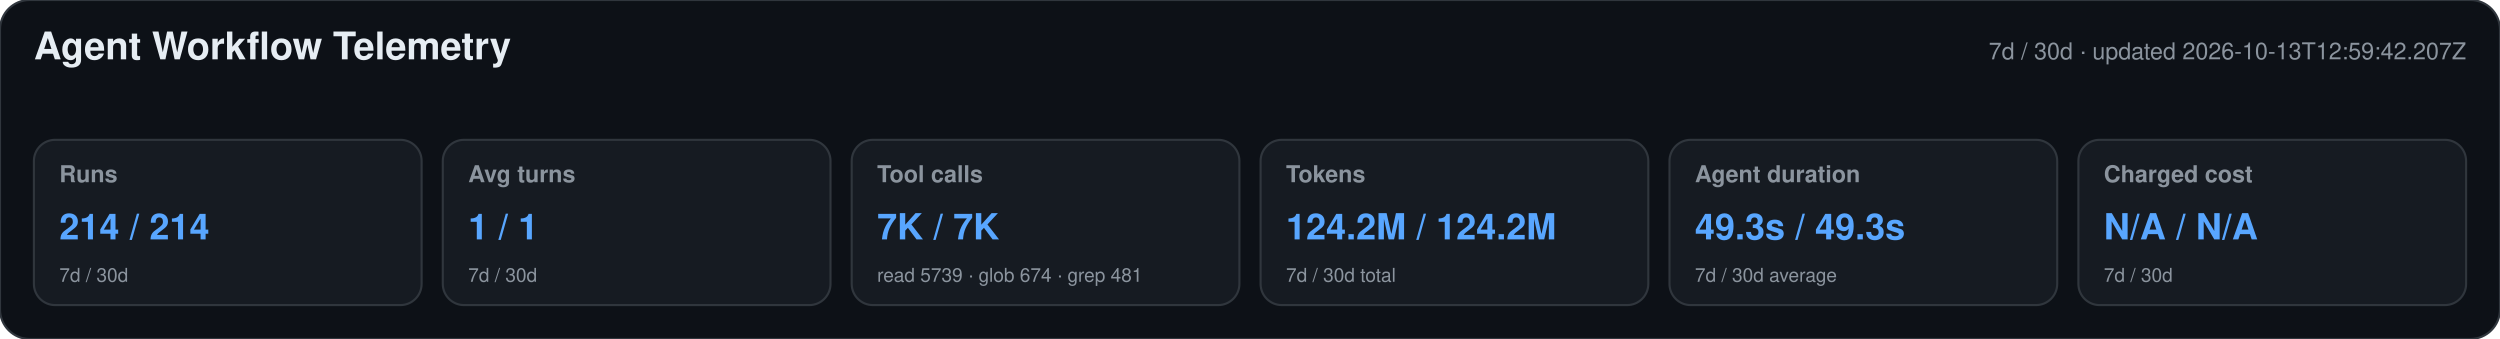
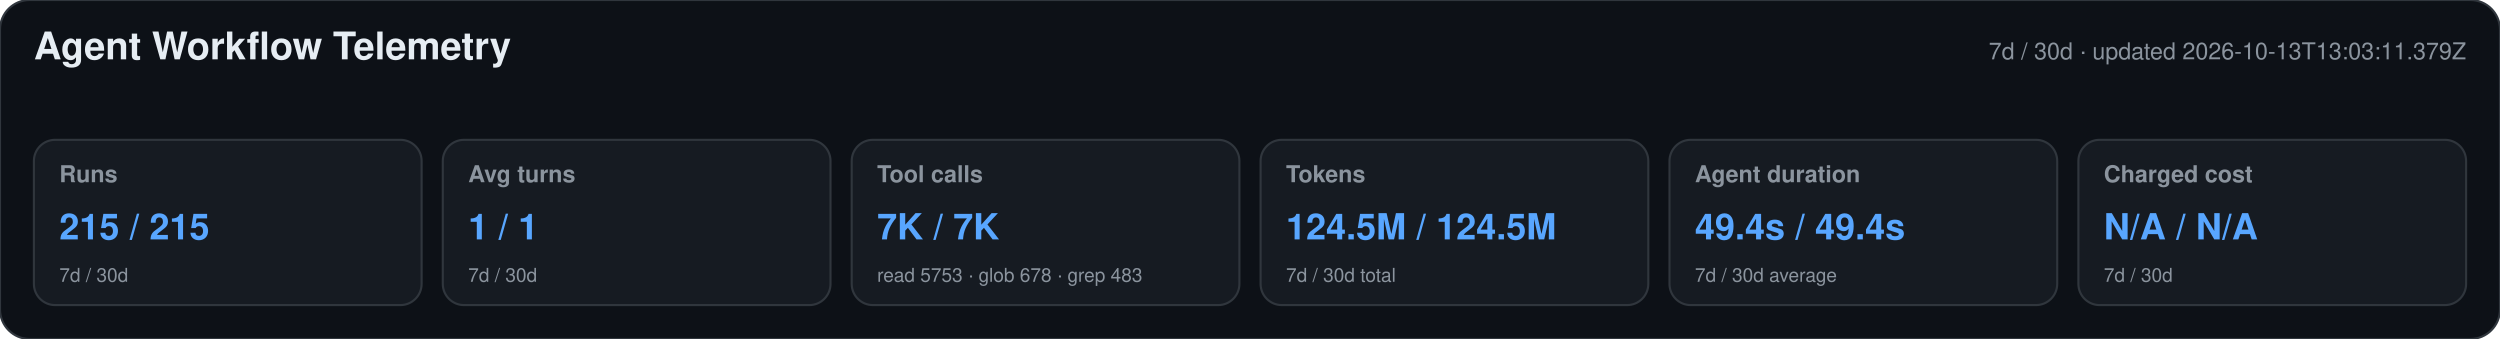
<svg xmlns="http://www.w3.org/2000/svg" width="1180" height="160" viewBox="0 0 1180 160" role="img" aria-labelledby="title desc">
  <style>text{font-family:-apple-system,BlinkMacSystemFont,"Segoe UI",Helvetica,Arial,sans-serif}.heading{font-size:18px;font-weight:650;fill:#e6edf3}.meta,.label,.secondary{fill:#8b949e}.meta,.label{font-size:11px}.label{font-weight:600}.primary{font-size:17px;font-weight:700;fill:#58a6ff}.secondary{font-size:9px}</style>
  <rect width="1180" height="160" rx="14" fill="#0d1117" stroke="#30363d" />
  <text x="16" y="28" class="heading">Agent Workflow Telemetry</text>
-   <text x="1164" y="28" text-anchor="end" class="meta">7d / 30d · updated 2026-10-13T12:59:42.207Z</text>
+   <text x="1164" y="28" text-anchor="end" class="meta">7d / 30d · updated 2026-10-13T13:03:11.379Z</text>
  <g>
    <rect x="16" y="66" width="183" height="78" rx="10" fill="#161b22" stroke="#30363d" />
    <text x="28" y="86" class="label">Runs</text>
-     <text x="28" y="113" class="primary">214 / 214</text>
+     <text x="28" y="113" class="primary">215 / 215</text>
    <text x="28" y="133" class="secondary">7d / 30d</text>
  </g>
  <g>
    <rect x="209" y="66" width="183" height="78" rx="10" fill="#161b22" stroke="#30363d" />
    <text x="221" y="86" class="label">Avg turns</text>
    <text x="221" y="113" class="primary">1 / 1</text>
    <text x="221" y="133" class="secondary">7d / 30d</text>
  </g>
  <g>
    <rect x="402" y="66" width="183" height="78" rx="10" fill="#161b22" stroke="#30363d" />
    <text x="414" y="86" class="label">Tool calls</text>
    <text x="414" y="113" class="primary">7K / 7K</text>
-     <text x="414" y="133" class="secondary">read 5739 · glob 674 · grep 481</text>
+     <text x="414" y="133" class="secondary">read 5753 · glob 678 · grep 483</text>
  </g>
  <g>
    <rect x="595" y="66" width="183" height="78" rx="10" fill="#161b22" stroke="#30363d" />
    <text x="607" y="86" class="label">Tokens</text>
-     <text x="607" y="113" class="primary">124.2M / 124.2M</text>
+     <text x="607" y="113" class="primary">124.5M / 124.5M</text>
    <text x="607" y="133" class="secondary">7d / 30d total</text>
  </g>
  <g>
    <rect x="788" y="66" width="183" height="78" rx="10" fill="#161b22" stroke="#30363d" />
    <text x="800" y="86" class="label">Agent duration</text>
-     <text x="800" y="113" class="primary">49.3s / 49.3s</text>
+     <text x="800" y="113" class="primary">49.4s / 49.4s</text>
    <text x="800" y="133" class="secondary">7d / 30d average</text>
  </g>
  <g>
    <rect x="981" y="66" width="183" height="78" rx="10" fill="#161b22" stroke="#30363d" />
    <text x="993" y="86" class="label">Charged cost</text>
    <text x="993" y="113" class="primary">N/A / N/A</text>
    <text x="993" y="133" class="secondary">7d / 30d</text>
  </g>
</svg>
